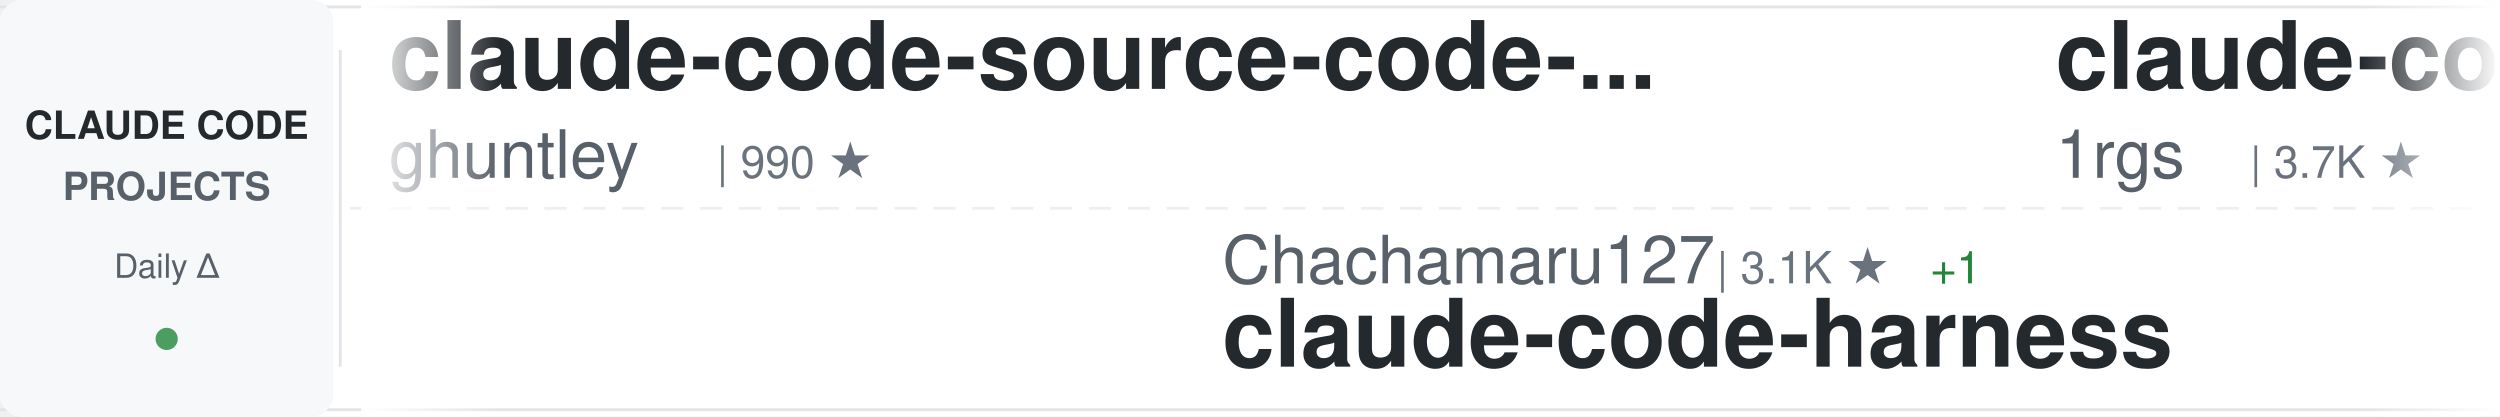
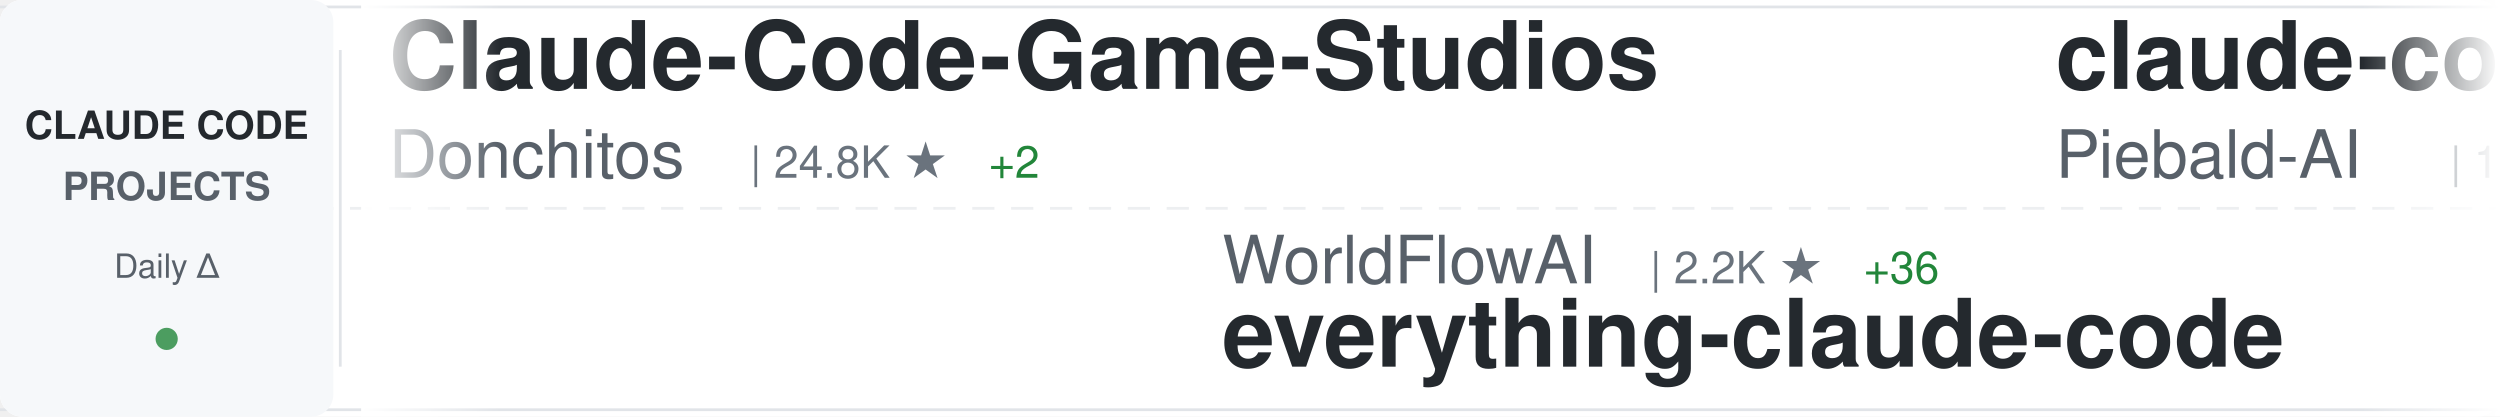
<svg xmlns="http://www.w3.org/2000/svg" width="900" height="150">
  <defs>
    <linearGradient id="awesomeLeftFade" x1="0%" y1="0%" x2="100%" y2="0%">
      <stop offset="0%" style="stop-color:#ffffff;stop-opacity:1" />
      <stop offset="100%" style="stop-color:#ffffff;stop-opacity:0" />
    </linearGradient>
    <linearGradient id="awesomeRightFade" x1="0%" y1="0%" x2="100%" y2="0%">
      <stop offset="0%" style="stop-color:#ffffff;stop-opacity:0" />
      <stop offset="100%" style="stop-color:#ffffff;stop-opacity:1" />
    </linearGradient>
  </defs>
  <rect width="900" height="150" fill="#ffffff" rx="8" />
  <rect x="0" y="2" width="900" height="1" fill="#e1e4e8" />
  <rect x="0" y="147" width="900" height="1" fill="#e1e4e8" />
  <line x1="0" y1="75" x2="900" y2="75" stroke="#e1e4e8" stroke-width="1" stroke-dasharray="8 6" opacity="0.6" />
  <rect x="0" y="0" width="120" height="150" fill="#f6f8fa" rx="8" />
  <text x="60" y="50" font-family="-apple-system, BlinkMacSystemFont, 'Segoe UI', Helvetica, Arial, sans-serif" font-size="14" font-weight="600" fill="#24292e" text-anchor="middle">CLAUDE CODE</text>
  <text x="60" y="72" font-family="-apple-system, BlinkMacSystemFont, 'Segoe UI', Helvetica, Arial, sans-serif" font-size="14" font-weight="600" fill="#586069" text-anchor="middle">PROJECTS</text>
  <text x="60" y="100" font-family="-apple-system, BlinkMacSystemFont, 'Segoe UI', Helvetica, Arial, sans-serif" font-size="12" font-weight="500" fill="#586069" text-anchor="middle">Daily Δ</text>
  <circle cx="60" cy="122" r="4" fill="#22863a" opacity="0.8" />
  <rect x="122" y="18" width="1" height="114" fill="#e1e4e8" />
  <clipPath id="awesomeTickerClip">
    <rect x="130" y="0" width="770" height="150" />
  </clipPath>
  <g clip-path="url(#awesomeTickerClip)">
    <g id="awesomeTickerItems">
      <animateTransform attributeName="transform" attributeType="XML" type="translate" from="0 0" to="-3000 0" dur="54s" repeatCount="indefinite" />
      <g transform="translate(0, 0)">
-         <text x="140" y="32" font-family="-apple-system, BlinkMacSystemFont, 'Segoe UI', Helvetica, Arial, sans-serif" font-size="34" font-weight="600" fill="#24292e">claude-code-source-code-...</text>
-         <text x="140" y="64" font-family="-apple-system, BlinkMacSystemFont, 'Segoe UI', Helvetica, Arial, sans-serif" font-size="24" font-weight="400" fill="#586069">ghuntley</text>
-         <text x="258" y="64" font-family="-apple-system, BlinkMacSystemFont, 'Segoe UI', Helvetica, Arial, sans-serif" font-size="16" font-weight="500" fill="#6a737d">| 990 ★</text>
+         <text x="140" y="32" font-family="-apple-system, BlinkMacSystemFont, 'Segoe UI', Helvetica, Arial, sans-serif" font-size="34" font-weight="600" fill="#24292e">Claude-Code-Game-Studios</text>
+         <text x="140" y="64" font-family="-apple-system, BlinkMacSystemFont, 'Segoe UI', Helvetica, Arial, sans-serif" font-size="24" font-weight="400" fill="#586069">Donchitos</text>
+         <text x="270" y="64" font-family="-apple-system, BlinkMacSystemFont, 'Segoe UI', Helvetica, Arial, sans-serif" font-size="16" font-weight="500" fill="#6a737d">| 24.8K ★</text>
+         <text x="356" y="64" font-family="-apple-system, BlinkMacSystemFont, 'Segoe UI', Helvetica, Arial, sans-serif" font-size="16" font-weight="500" fill="#22863a"> +2</text>
      </g>
      <g transform="translate(300, 0)">
-         <text x="140" y="102" font-family="-apple-system, BlinkMacSystemFont, 'Segoe UI', Helvetica, Arial, sans-serif" font-size="24" font-weight="400" fill="#586069">Chachamaru127</text>
-         <text x="318" y="102" font-family="-apple-system, BlinkMacSystemFont, 'Segoe UI', Helvetica, Arial, sans-serif" font-size="16" font-weight="500" fill="#6a737d">| 3.1K ★</text>
-         <text x="395" y="102" font-family="-apple-system, BlinkMacSystemFont, 'Segoe UI', Helvetica, Arial, sans-serif" font-size="16" font-weight="500" fill="#22863a"> +1</text>
-         <text x="140" y="132" font-family="-apple-system, BlinkMacSystemFont, 'Segoe UI', Helvetica, Arial, sans-serif" font-size="34" font-weight="600" fill="#24292e">claude-code-harness</text>
+         <text x="140" y="102" font-family="-apple-system, BlinkMacSystemFont, 'Segoe UI', Helvetica, Arial, sans-serif" font-size="24" font-weight="400" fill="#586069">WorldFlowAI</text>
+         <text x="294" y="102" font-family="-apple-system, BlinkMacSystemFont, 'Segoe UI', Helvetica, Arial, sans-serif" font-size="16" font-weight="500" fill="#6a737d">| 2.2K ★</text>
+         <text x="371" y="102" font-family="-apple-system, BlinkMacSystemFont, 'Segoe UI', Helvetica, Arial, sans-serif" font-size="16" font-weight="500" fill="#22863a"> +36</text>
+         <text x="140" y="132" font-family="-apple-system, BlinkMacSystemFont, 'Segoe UI', Helvetica, Arial, sans-serif" font-size="34" font-weight="600" fill="#24292e">everything-claude-code</text>
      </g>
      <g transform="translate(600, 0)">
-         <text x="140" y="32" font-family="-apple-system, BlinkMacSystemFont, 'Segoe UI', Helvetica, Arial, sans-serif" font-size="34" font-weight="600" fill="#24292e">claude-code-proxy</text>
-         <text x="140" y="64" font-family="-apple-system, BlinkMacSystemFont, 'Segoe UI', Helvetica, Arial, sans-serif" font-size="24" font-weight="400" fill="#586069">1rgs</text>
-         <text x="210" y="64" font-family="-apple-system, BlinkMacSystemFont, 'Segoe UI', Helvetica, Arial, sans-serif" font-size="16" font-weight="500" fill="#6a737d">| 3.7K ★</text>
+         <text x="140" y="32" font-family="-apple-system, BlinkMacSystemFont, 'Segoe UI', Helvetica, Arial, sans-serif" font-size="34" font-weight="600" fill="#24292e">claude-code-system-promp...</text>
+         <text x="140" y="64" font-family="-apple-system, BlinkMacSystemFont, 'Segoe UI', Helvetica, Arial, sans-serif" font-size="24" font-weight="400" fill="#586069">Piebald-AI</text>
+         <text x="282" y="64" font-family="-apple-system, BlinkMacSystemFont, 'Segoe UI', Helvetica, Arial, sans-serif" font-size="16" font-weight="500" fill="#6a737d">| 12.6K ★</text>
+         <text x="368" y="64" font-family="-apple-system, BlinkMacSystemFont, 'Segoe UI', Helvetica, Arial, sans-serif" font-size="16" font-weight="500" fill="#22863a"> +1</text>
      </g>
      <g transform="translate(900, 0)">
-         <text x="140" y="102" font-family="-apple-system, BlinkMacSystemFont, 'Segoe UI', Helvetica, Arial, sans-serif" font-size="24" font-weight="400" fill="#586069">affaan-m</text>
-         <text x="258" y="102" font-family="-apple-system, BlinkMacSystemFont, 'Segoe UI', Helvetica, Arial, sans-serif" font-size="16" font-weight="500" fill="#6a737d">| 249.3K ★</text>
-         <text x="353" y="102" font-family="-apple-system, BlinkMacSystemFont, 'Segoe UI', Helvetica, Arial, sans-serif" font-size="16" font-weight="500" fill="#22863a"> +364</text>
-         <text x="140" y="132" font-family="-apple-system, BlinkMacSystemFont, 'Segoe UI', Helvetica, Arial, sans-serif" font-size="34" font-weight="600" fill="#24292e">ECC</text>
+         <text x="140" y="102" font-family="-apple-system, BlinkMacSystemFont, 'Segoe UI', Helvetica, Arial, sans-serif" font-size="24" font-weight="400" fill="#586069">fazxes</text>
+         <text x="234" y="102" font-family="-apple-system, BlinkMacSystemFont, 'Segoe UI', Helvetica, Arial, sans-serif" font-size="16" font-weight="500" fill="#6a737d">| 236 ★</text>
+         <text x="140" y="132" font-family="-apple-system, BlinkMacSystemFont, 'Segoe UI', Helvetica, Arial, sans-serif" font-size="34" font-weight="600" fill="#24292e">Claude-code</text>
      </g>
      <g transform="translate(1200, 0)">
-         <text x="140" y="32" font-family="-apple-system, BlinkMacSystemFont, 'Segoe UI', Helvetica, Arial, sans-serif" font-size="34" font-weight="600" fill="#24292e">claude-code-local</text>
-         <text x="140" y="64" font-family="-apple-system, BlinkMacSystemFont, 'Segoe UI', Helvetica, Arial, sans-serif" font-size="24" font-weight="400" fill="#586069">nicedreamzapp</text>
-         <text x="318" y="64" font-family="-apple-system, BlinkMacSystemFont, 'Segoe UI', Helvetica, Arial, sans-serif" font-size="16" font-weight="500" fill="#6a737d">| 3.3K ★</text>
+         <text x="140" y="32" font-family="-apple-system, BlinkMacSystemFont, 'Segoe UI', Helvetica, Arial, sans-serif" font-size="34" font-weight="600" fill="#24292e">claude-code-spec-workflo...</text>
+         <text x="140" y="64" font-family="-apple-system, BlinkMacSystemFont, 'Segoe UI', Helvetica, Arial, sans-serif" font-size="24" font-weight="400" fill="#586069">Pimzino</text>
+         <text x="246" y="64" font-family="-apple-system, BlinkMacSystemFont, 'Segoe UI', Helvetica, Arial, sans-serif" font-size="16" font-weight="500" fill="#6a737d">| 3.9K ★</text>
      </g>
      <g transform="translate(1500, 0)">
-         <text x="140" y="102" font-family="-apple-system, BlinkMacSystemFont, 'Segoe UI', Helvetica, Arial, sans-serif" font-size="24" font-weight="400" fill="#586069">ding113</text>
-         <text x="246" y="102" font-family="-apple-system, BlinkMacSystemFont, 'Segoe UI', Helvetica, Arial, sans-serif" font-size="16" font-weight="500" fill="#6a737d">| 3.4K ★</text>
-         <text x="323" y="102" font-family="-apple-system, BlinkMacSystemFont, 'Segoe UI', Helvetica, Arial, sans-serif" font-size="16" font-weight="500" fill="#22863a"> +1</text>
-         <text x="140" y="132" font-family="-apple-system, BlinkMacSystemFont, 'Segoe UI', Helvetica, Arial, sans-serif" font-size="34" font-weight="600" fill="#24292e">claude-code-hub</text>
+         <text x="140" y="102" font-family="-apple-system, BlinkMacSystemFont, 'Segoe UI', Helvetica, Arial, sans-serif" font-size="24" font-weight="400" fill="#586069">ChinaSiro</text>
+         <text x="270" y="102" font-family="-apple-system, BlinkMacSystemFont, 'Segoe UI', Helvetica, Arial, sans-serif" font-size="16" font-weight="500" fill="#6a737d">| 9.7K ★</text>
+         <text x="347" y="102" font-family="-apple-system, BlinkMacSystemFont, 'Segoe UI', Helvetica, Arial, sans-serif" font-size="16" font-weight="500" fill="#22863a"> +1</text>
+         <text x="140" y="132" font-family="-apple-system, BlinkMacSystemFont, 'Segoe UI', Helvetica, Arial, sans-serif" font-size="34" font-weight="600" fill="#24292e">claude-code-sourcemap</text>
      </g>
      <g transform="translate(1800, 0)">
+         <text x="140" y="32" font-family="-apple-system, BlinkMacSystemFont, 'Segoe UI', Helvetica, Arial, sans-serif" font-size="34" font-weight="600" fill="#24292e">claude_codex_bridge</text>
+         <text x="140" y="64" font-family="-apple-system, BlinkMacSystemFont, 'Segoe UI', Helvetica, Arial, sans-serif" font-size="24" font-weight="400" fill="#586069">SeemSeam</text>
+         <text x="258" y="64" font-family="-apple-system, BlinkMacSystemFont, 'Segoe UI', Helvetica, Arial, sans-serif" font-size="16" font-weight="500" fill="#6a737d">| 3.5K ★</text>
+       </g>
+       <g transform="translate(2100, 0)">
+         <text x="140" y="102" font-family="-apple-system, BlinkMacSystemFont, 'Segoe UI', Helvetica, Arial, sans-serif" font-size="24" font-weight="400" fill="#586069">liuup</text>
+         <text x="222" y="102" font-family="-apple-system, BlinkMacSystemFont, 'Segoe UI', Helvetica, Arial, sans-serif" font-size="16" font-weight="500" fill="#6a737d">| 3.9K ★</text>
+         <text x="140" y="132" font-family="-apple-system, BlinkMacSystemFont, 'Segoe UI', Helvetica, Arial, sans-serif" font-size="34" font-weight="600" fill="#24292e">claude-code-analysis</text>
+       </g>
+       <g transform="translate(2400, 0)">
        <text x="140" y="32" font-family="-apple-system, BlinkMacSystemFont, 'Segoe UI', Helvetica, Arial, sans-serif" font-size="34" font-weight="600" fill="#24292e">ralph-claude-code</text>
        <text x="140" y="64" font-family="-apple-system, BlinkMacSystemFont, 'Segoe UI', Helvetica, Arial, sans-serif" font-size="24" font-weight="400" fill="#586069">frankbria</text>
        <text x="270" y="64" font-family="-apple-system, BlinkMacSystemFont, 'Segoe UI', Helvetica, Arial, sans-serif" font-size="16" font-weight="500" fill="#6a737d">| 9.6K ★</text>
      </g>
-       <g transform="translate(2100, 0)">
-         <text x="140" y="102" font-family="-apple-system, BlinkMacSystemFont, 'Segoe UI', Helvetica, Arial, sans-serif" font-size="24" font-weight="400" fill="#586069">feiskyer</text>
-         <text x="258" y="102" font-family="-apple-system, BlinkMacSystemFont, 'Segoe UI', Helvetica, Arial, sans-serif" font-size="16" font-weight="500" fill="#6a737d">| 1.6K ★</text>
-         <text x="140" y="132" font-family="-apple-system, BlinkMacSystemFont, 'Segoe UI', Helvetica, Arial, sans-serif" font-size="34" font-weight="600" fill="#24292e">claude-code-settings</text>
-       </g>
-       <g transform="translate(2400, 0)">
-         <text x="140" y="32" font-family="-apple-system, BlinkMacSystemFont, 'Segoe UI', Helvetica, Arial, sans-serif" font-size="34" font-weight="600" fill="#24292e">Claude-Code</text>
-         <text x="140" y="64" font-family="-apple-system, BlinkMacSystemFont, 'Segoe UI', Helvetica, Arial, sans-serif" font-size="24" font-weight="400" fill="#586069">pengchengneo</text>
-         <text x="306" y="64" font-family="-apple-system, BlinkMacSystemFont, 'Segoe UI', Helvetica, Arial, sans-serif" font-size="16" font-weight="500" fill="#6a737d">| 1.8K ★</text>
-       </g>
      <g transform="translate(2700, 0)">
-         <text x="140" y="102" font-family="-apple-system, BlinkMacSystemFont, 'Segoe UI', Helvetica, Arial, sans-serif" font-size="24" font-weight="400" fill="#586069">huangserva</text>
-         <text x="282" y="102" font-family="-apple-system, BlinkMacSystemFont, 'Segoe UI', Helvetica, Arial, sans-serif" font-size="16" font-weight="500" fill="#6a737d">| 627 ★</text>
-         <text x="140" y="132" font-family="-apple-system, BlinkMacSystemFont, 'Segoe UI', Helvetica, Arial, sans-serif" font-size="34" font-weight="600" fill="#24292e">claude-code-cli</text>
+         <text x="140" y="102" font-family="-apple-system, BlinkMacSystemFont, 'Segoe UI', Helvetica, Arial, sans-serif" font-size="24" font-weight="400" fill="#586069">zebbern</text>
+         <text x="246" y="102" font-family="-apple-system, BlinkMacSystemFont, 'Segoe UI', Helvetica, Arial, sans-serif" font-size="16" font-weight="500" fill="#6a737d">| 4.6K ★</text>
+         <text x="140" y="132" font-family="-apple-system, BlinkMacSystemFont, 'Segoe UI', Helvetica, Arial, sans-serif" font-size="34" font-weight="600" fill="#24292e">claude-code-guide</text>
      </g>
      <g transform="translate(3000, 0)">
-         <text x="140" y="32" font-family="-apple-system, BlinkMacSystemFont, 'Segoe UI', Helvetica, Arial, sans-serif" font-size="34" font-weight="600" fill="#24292e">claude-code-source-code-...</text>
-         <text x="140" y="64" font-family="-apple-system, BlinkMacSystemFont, 'Segoe UI', Helvetica, Arial, sans-serif" font-size="24" font-weight="400" fill="#586069">ghuntley</text>
-         <text x="258" y="64" font-family="-apple-system, BlinkMacSystemFont, 'Segoe UI', Helvetica, Arial, sans-serif" font-size="16" font-weight="500" fill="#6a737d">| 990 ★</text>
+         <text x="140" y="32" font-family="-apple-system, BlinkMacSystemFont, 'Segoe UI', Helvetica, Arial, sans-serif" font-size="34" font-weight="600" fill="#24292e">Claude-Code-Game-Studios</text>
+         <text x="140" y="64" font-family="-apple-system, BlinkMacSystemFont, 'Segoe UI', Helvetica, Arial, sans-serif" font-size="24" font-weight="400" fill="#586069">Donchitos</text>
+         <text x="270" y="64" font-family="-apple-system, BlinkMacSystemFont, 'Segoe UI', Helvetica, Arial, sans-serif" font-size="16" font-weight="500" fill="#6a737d">| 24.8K ★</text>
+         <text x="356" y="64" font-family="-apple-system, BlinkMacSystemFont, 'Segoe UI', Helvetica, Arial, sans-serif" font-size="16" font-weight="500" fill="#22863a"> +2</text>
      </g>
      <g transform="translate(3300, 0)">
-         <text x="140" y="102" font-family="-apple-system, BlinkMacSystemFont, 'Segoe UI', Helvetica, Arial, sans-serif" font-size="24" font-weight="400" fill="#586069">Chachamaru127</text>
-         <text x="318" y="102" font-family="-apple-system, BlinkMacSystemFont, 'Segoe UI', Helvetica, Arial, sans-serif" font-size="16" font-weight="500" fill="#6a737d">| 3.1K ★</text>
-         <text x="395" y="102" font-family="-apple-system, BlinkMacSystemFont, 'Segoe UI', Helvetica, Arial, sans-serif" font-size="16" font-weight="500" fill="#22863a"> +1</text>
-         <text x="140" y="132" font-family="-apple-system, BlinkMacSystemFont, 'Segoe UI', Helvetica, Arial, sans-serif" font-size="34" font-weight="600" fill="#24292e">claude-code-harness</text>
+         <text x="140" y="102" font-family="-apple-system, BlinkMacSystemFont, 'Segoe UI', Helvetica, Arial, sans-serif" font-size="24" font-weight="400" fill="#586069">WorldFlowAI</text>
+         <text x="294" y="102" font-family="-apple-system, BlinkMacSystemFont, 'Segoe UI', Helvetica, Arial, sans-serif" font-size="16" font-weight="500" fill="#6a737d">| 2.2K ★</text>
+         <text x="371" y="102" font-family="-apple-system, BlinkMacSystemFont, 'Segoe UI', Helvetica, Arial, sans-serif" font-size="16" font-weight="500" fill="#22863a"> +36</text>
+         <text x="140" y="132" font-family="-apple-system, BlinkMacSystemFont, 'Segoe UI', Helvetica, Arial, sans-serif" font-size="34" font-weight="600" fill="#24292e">everything-claude-code</text>
      </g>
      <g transform="translate(3600, 0)">
-         <text x="140" y="32" font-family="-apple-system, BlinkMacSystemFont, 'Segoe UI', Helvetica, Arial, sans-serif" font-size="34" font-weight="600" fill="#24292e">claude-code-proxy</text>
-         <text x="140" y="64" font-family="-apple-system, BlinkMacSystemFont, 'Segoe UI', Helvetica, Arial, sans-serif" font-size="24" font-weight="400" fill="#586069">1rgs</text>
-         <text x="210" y="64" font-family="-apple-system, BlinkMacSystemFont, 'Segoe UI', Helvetica, Arial, sans-serif" font-size="16" font-weight="500" fill="#6a737d">| 3.7K ★</text>
+         <text x="140" y="32" font-family="-apple-system, BlinkMacSystemFont, 'Segoe UI', Helvetica, Arial, sans-serif" font-size="34" font-weight="600" fill="#24292e">claude-code-system-promp...</text>
+         <text x="140" y="64" font-family="-apple-system, BlinkMacSystemFont, 'Segoe UI', Helvetica, Arial, sans-serif" font-size="24" font-weight="400" fill="#586069">Piebald-AI</text>
+         <text x="282" y="64" font-family="-apple-system, BlinkMacSystemFont, 'Segoe UI', Helvetica, Arial, sans-serif" font-size="16" font-weight="500" fill="#6a737d">| 12.6K ★</text>
+         <text x="368" y="64" font-family="-apple-system, BlinkMacSystemFont, 'Segoe UI', Helvetica, Arial, sans-serif" font-size="16" font-weight="500" fill="#22863a"> +1</text>
      </g>
      <g transform="translate(3900, 0)">
-         <text x="140" y="102" font-family="-apple-system, BlinkMacSystemFont, 'Segoe UI', Helvetica, Arial, sans-serif" font-size="24" font-weight="400" fill="#586069">affaan-m</text>
-         <text x="258" y="102" font-family="-apple-system, BlinkMacSystemFont, 'Segoe UI', Helvetica, Arial, sans-serif" font-size="16" font-weight="500" fill="#6a737d">| 249.3K ★</text>
-         <text x="353" y="102" font-family="-apple-system, BlinkMacSystemFont, 'Segoe UI', Helvetica, Arial, sans-serif" font-size="16" font-weight="500" fill="#22863a"> +364</text>
-         <text x="140" y="132" font-family="-apple-system, BlinkMacSystemFont, 'Segoe UI', Helvetica, Arial, sans-serif" font-size="34" font-weight="600" fill="#24292e">ECC</text>
+         <text x="140" y="102" font-family="-apple-system, BlinkMacSystemFont, 'Segoe UI', Helvetica, Arial, sans-serif" font-size="24" font-weight="400" fill="#586069">fazxes</text>
+         <text x="234" y="102" font-family="-apple-system, BlinkMacSystemFont, 'Segoe UI', Helvetica, Arial, sans-serif" font-size="16" font-weight="500" fill="#6a737d">| 236 ★</text>
+         <text x="140" y="132" font-family="-apple-system, BlinkMacSystemFont, 'Segoe UI', Helvetica, Arial, sans-serif" font-size="34" font-weight="600" fill="#24292e">Claude-code</text>
      </g>
    </g>
  </g>
  <rect x="130" y="0" width="50" height="150" fill="url(#awesomeLeftFade)" />
  <rect x="850" y="0" width="50" height="150" fill="url(#awesomeRightFade)" />
</svg>
